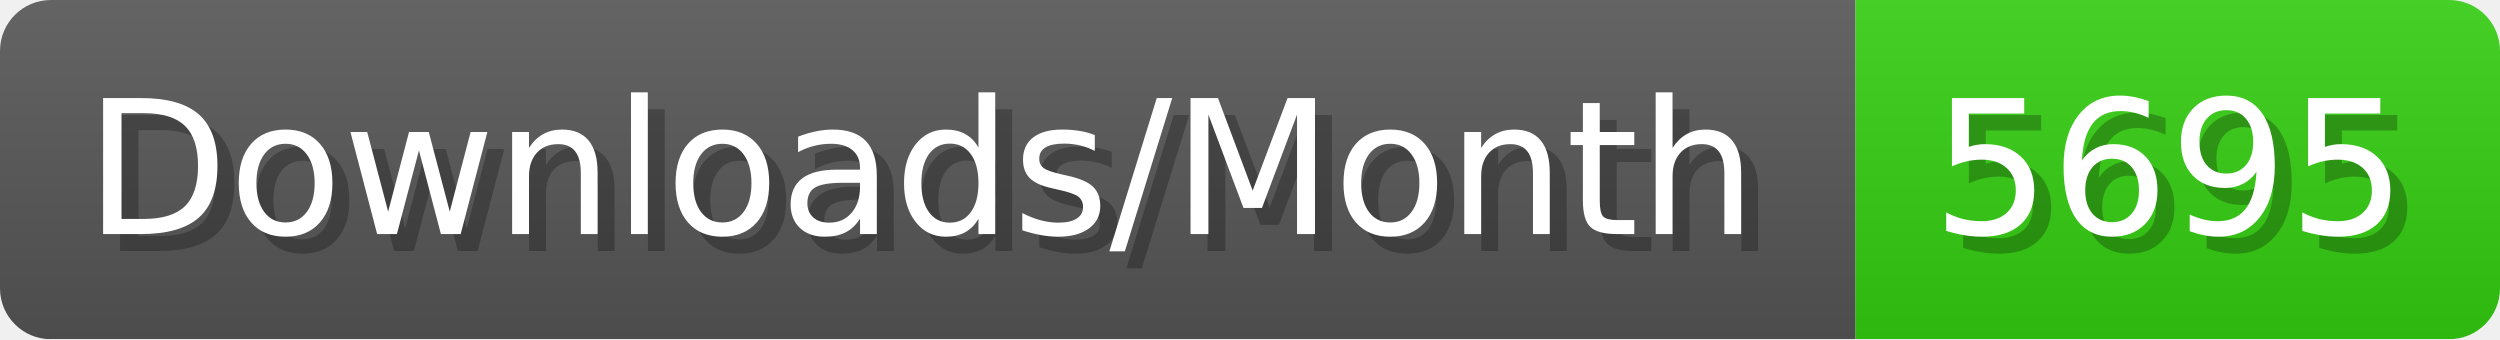
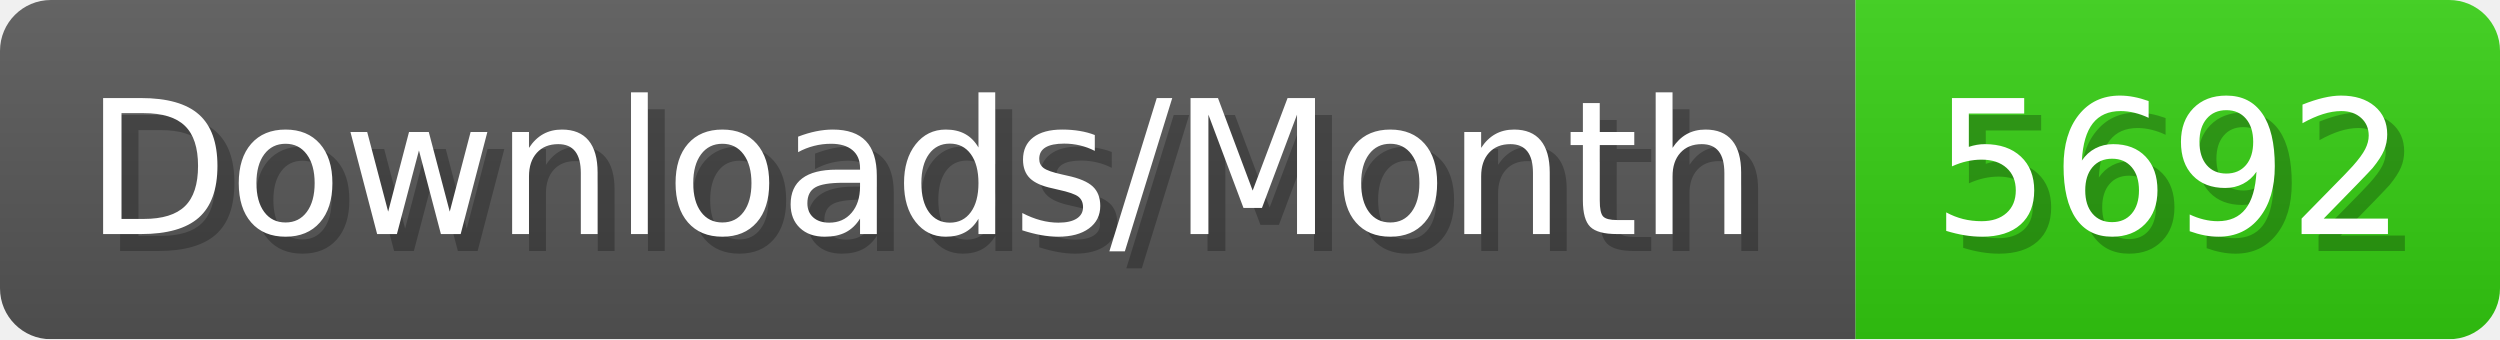
- <svg xmlns="http://www.w3.org/2000/svg" width="147.4" height="20" viewBox="0 0 1474 200" role="img" aria-label="Downloads/Month: 5695">
+ <svg xmlns="http://www.w3.org/2000/svg" width="147.4" height="20" viewBox="0 0 1474 200" role="img" aria-label="Downloads/Month: 5692">
  <linearGradient id="YlXUI" x2="0" y2="100%">
    <stop offset="0" stop-opacity=".1" stop-color="#EEE" />
    <stop offset="1" stop-opacity=".1" />
  </linearGradient>
  <mask id="JHhop">
    <rect width="1474" height="200" rx="30" fill="#FFF" />
  </mask>
  <g mask="url(#JHhop)">
    <rect width="1094" height="200" fill="#555" />
    <rect width="380" height="200" fill="#3C1" x="1094" />
    <rect width="1474" height="200" fill="url(#YlXUI)" />
  </g>
  <g aria-hidden="true" fill="#fff" text-anchor="start" font-family="Verdana,DejaVu Sans,sans-serif" font-size="110">
    <text x="60" y="148" textLength="994" fill="#000" opacity="0.25">Downloads/Month</text>
    <text x="50" y="138" textLength="994">Downloads/Month</text>
-     <text x="1149" y="148" textLength="280" fill="#000" opacity="0.25">5695</text>
-     <text x="1139" y="138" textLength="280">5695</text>
+     <text x="1149" y="148" textLength="280" fill="#000" opacity="0.25">5692</text>
+     <text x="1139" y="138" textLength="280">5692</text>
  </g>
</svg>
